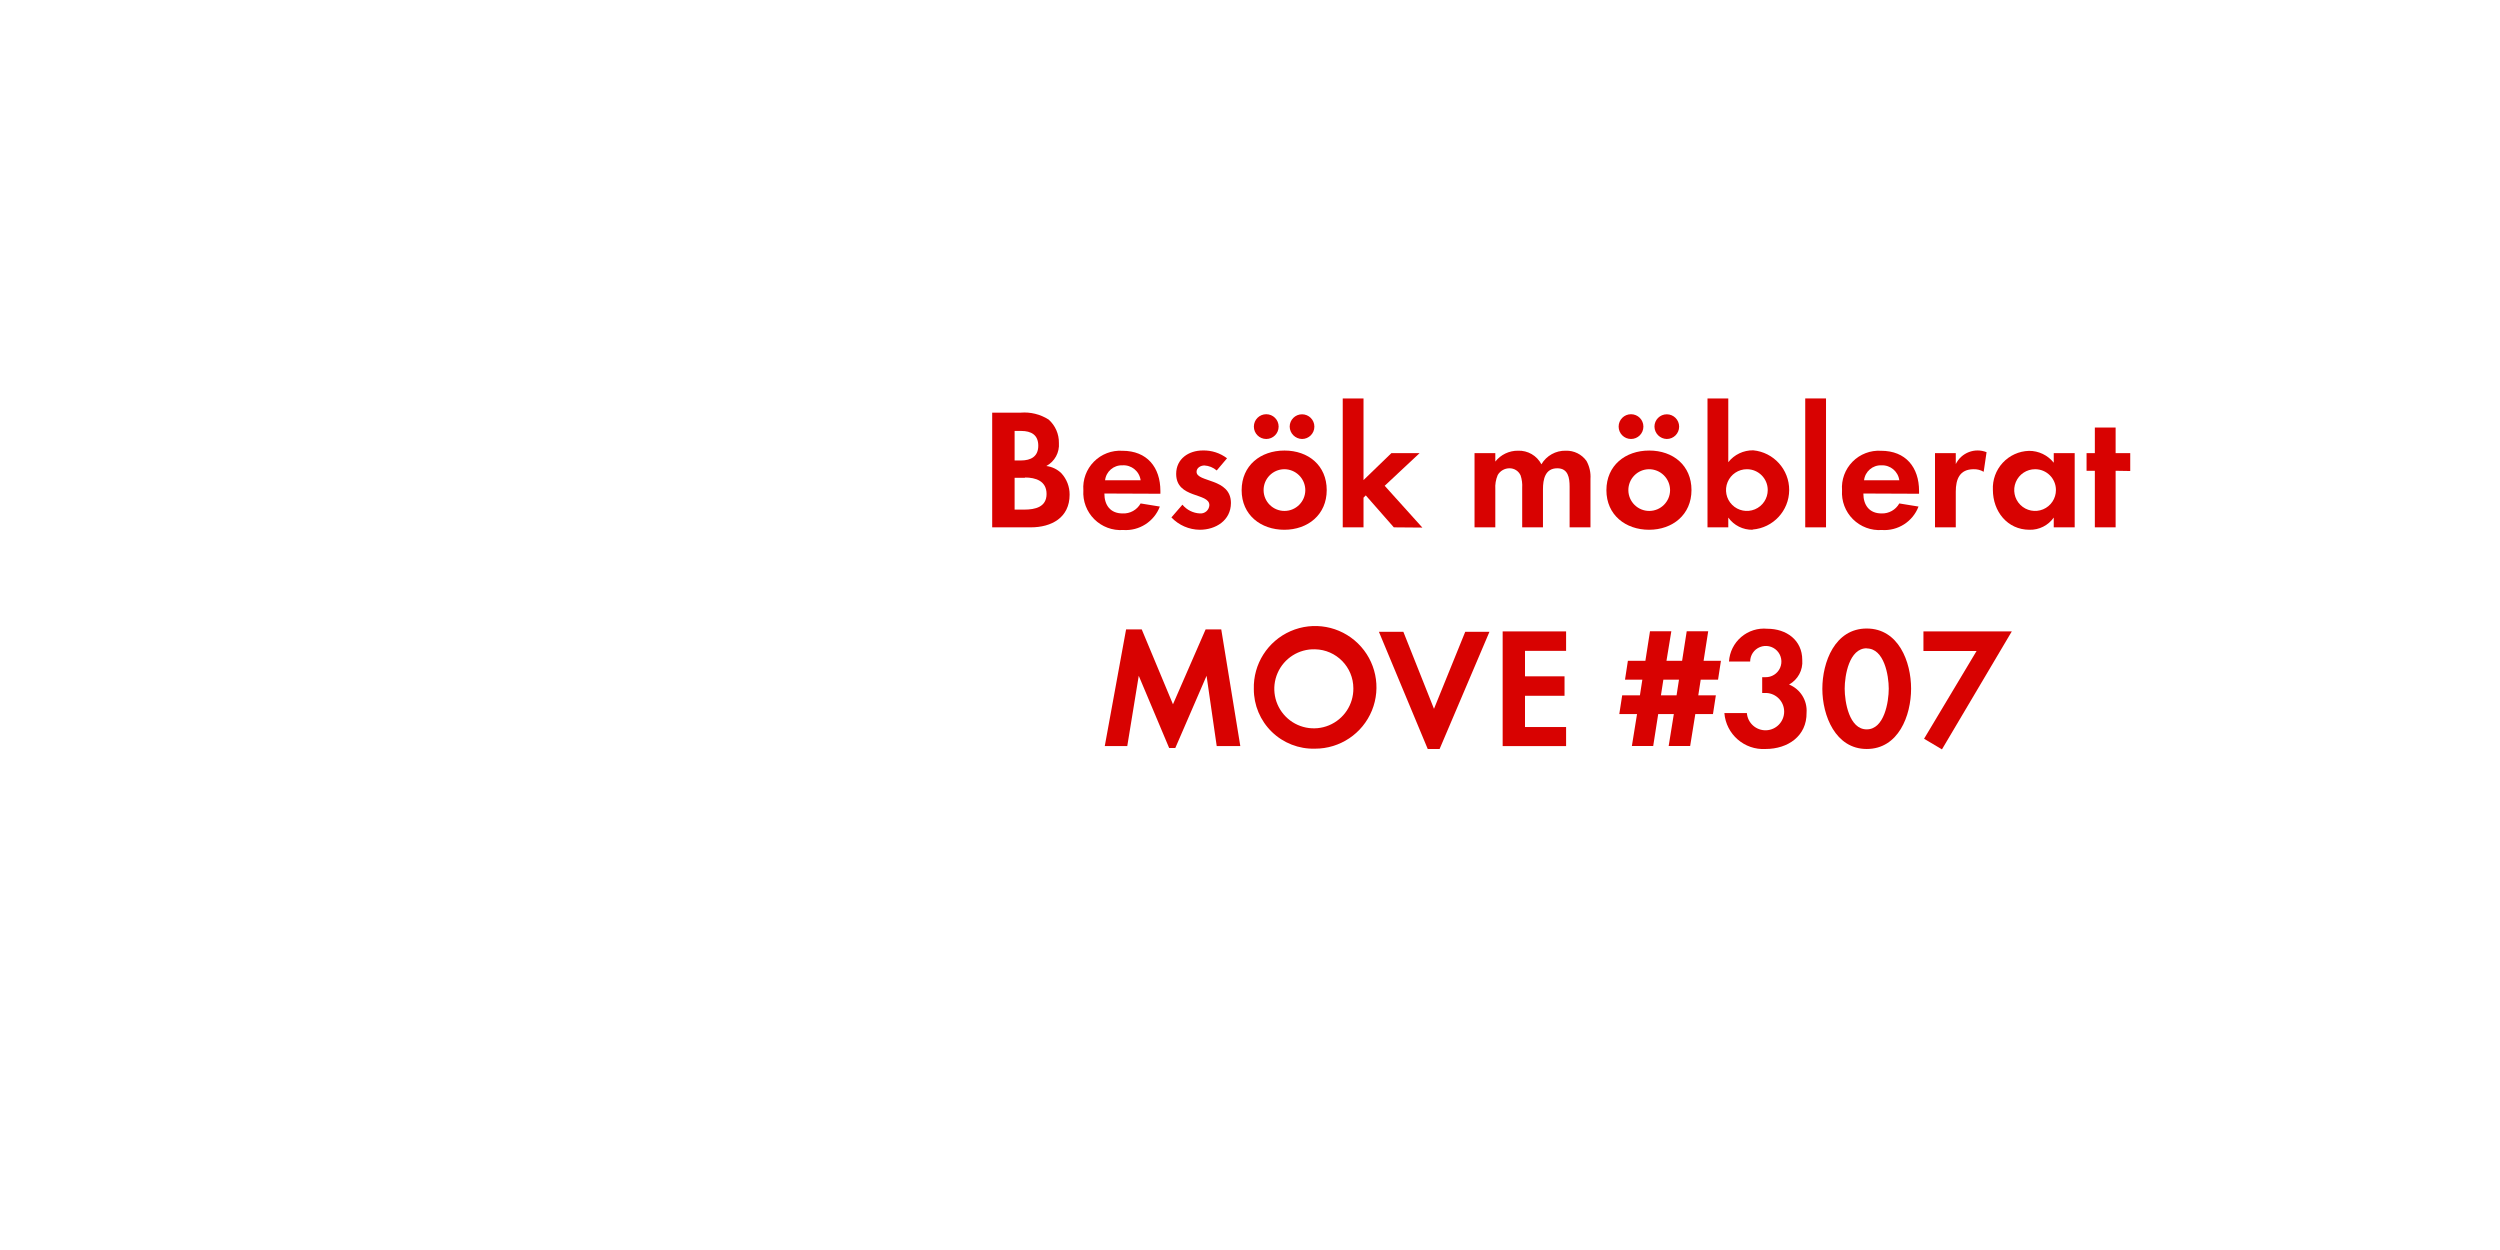
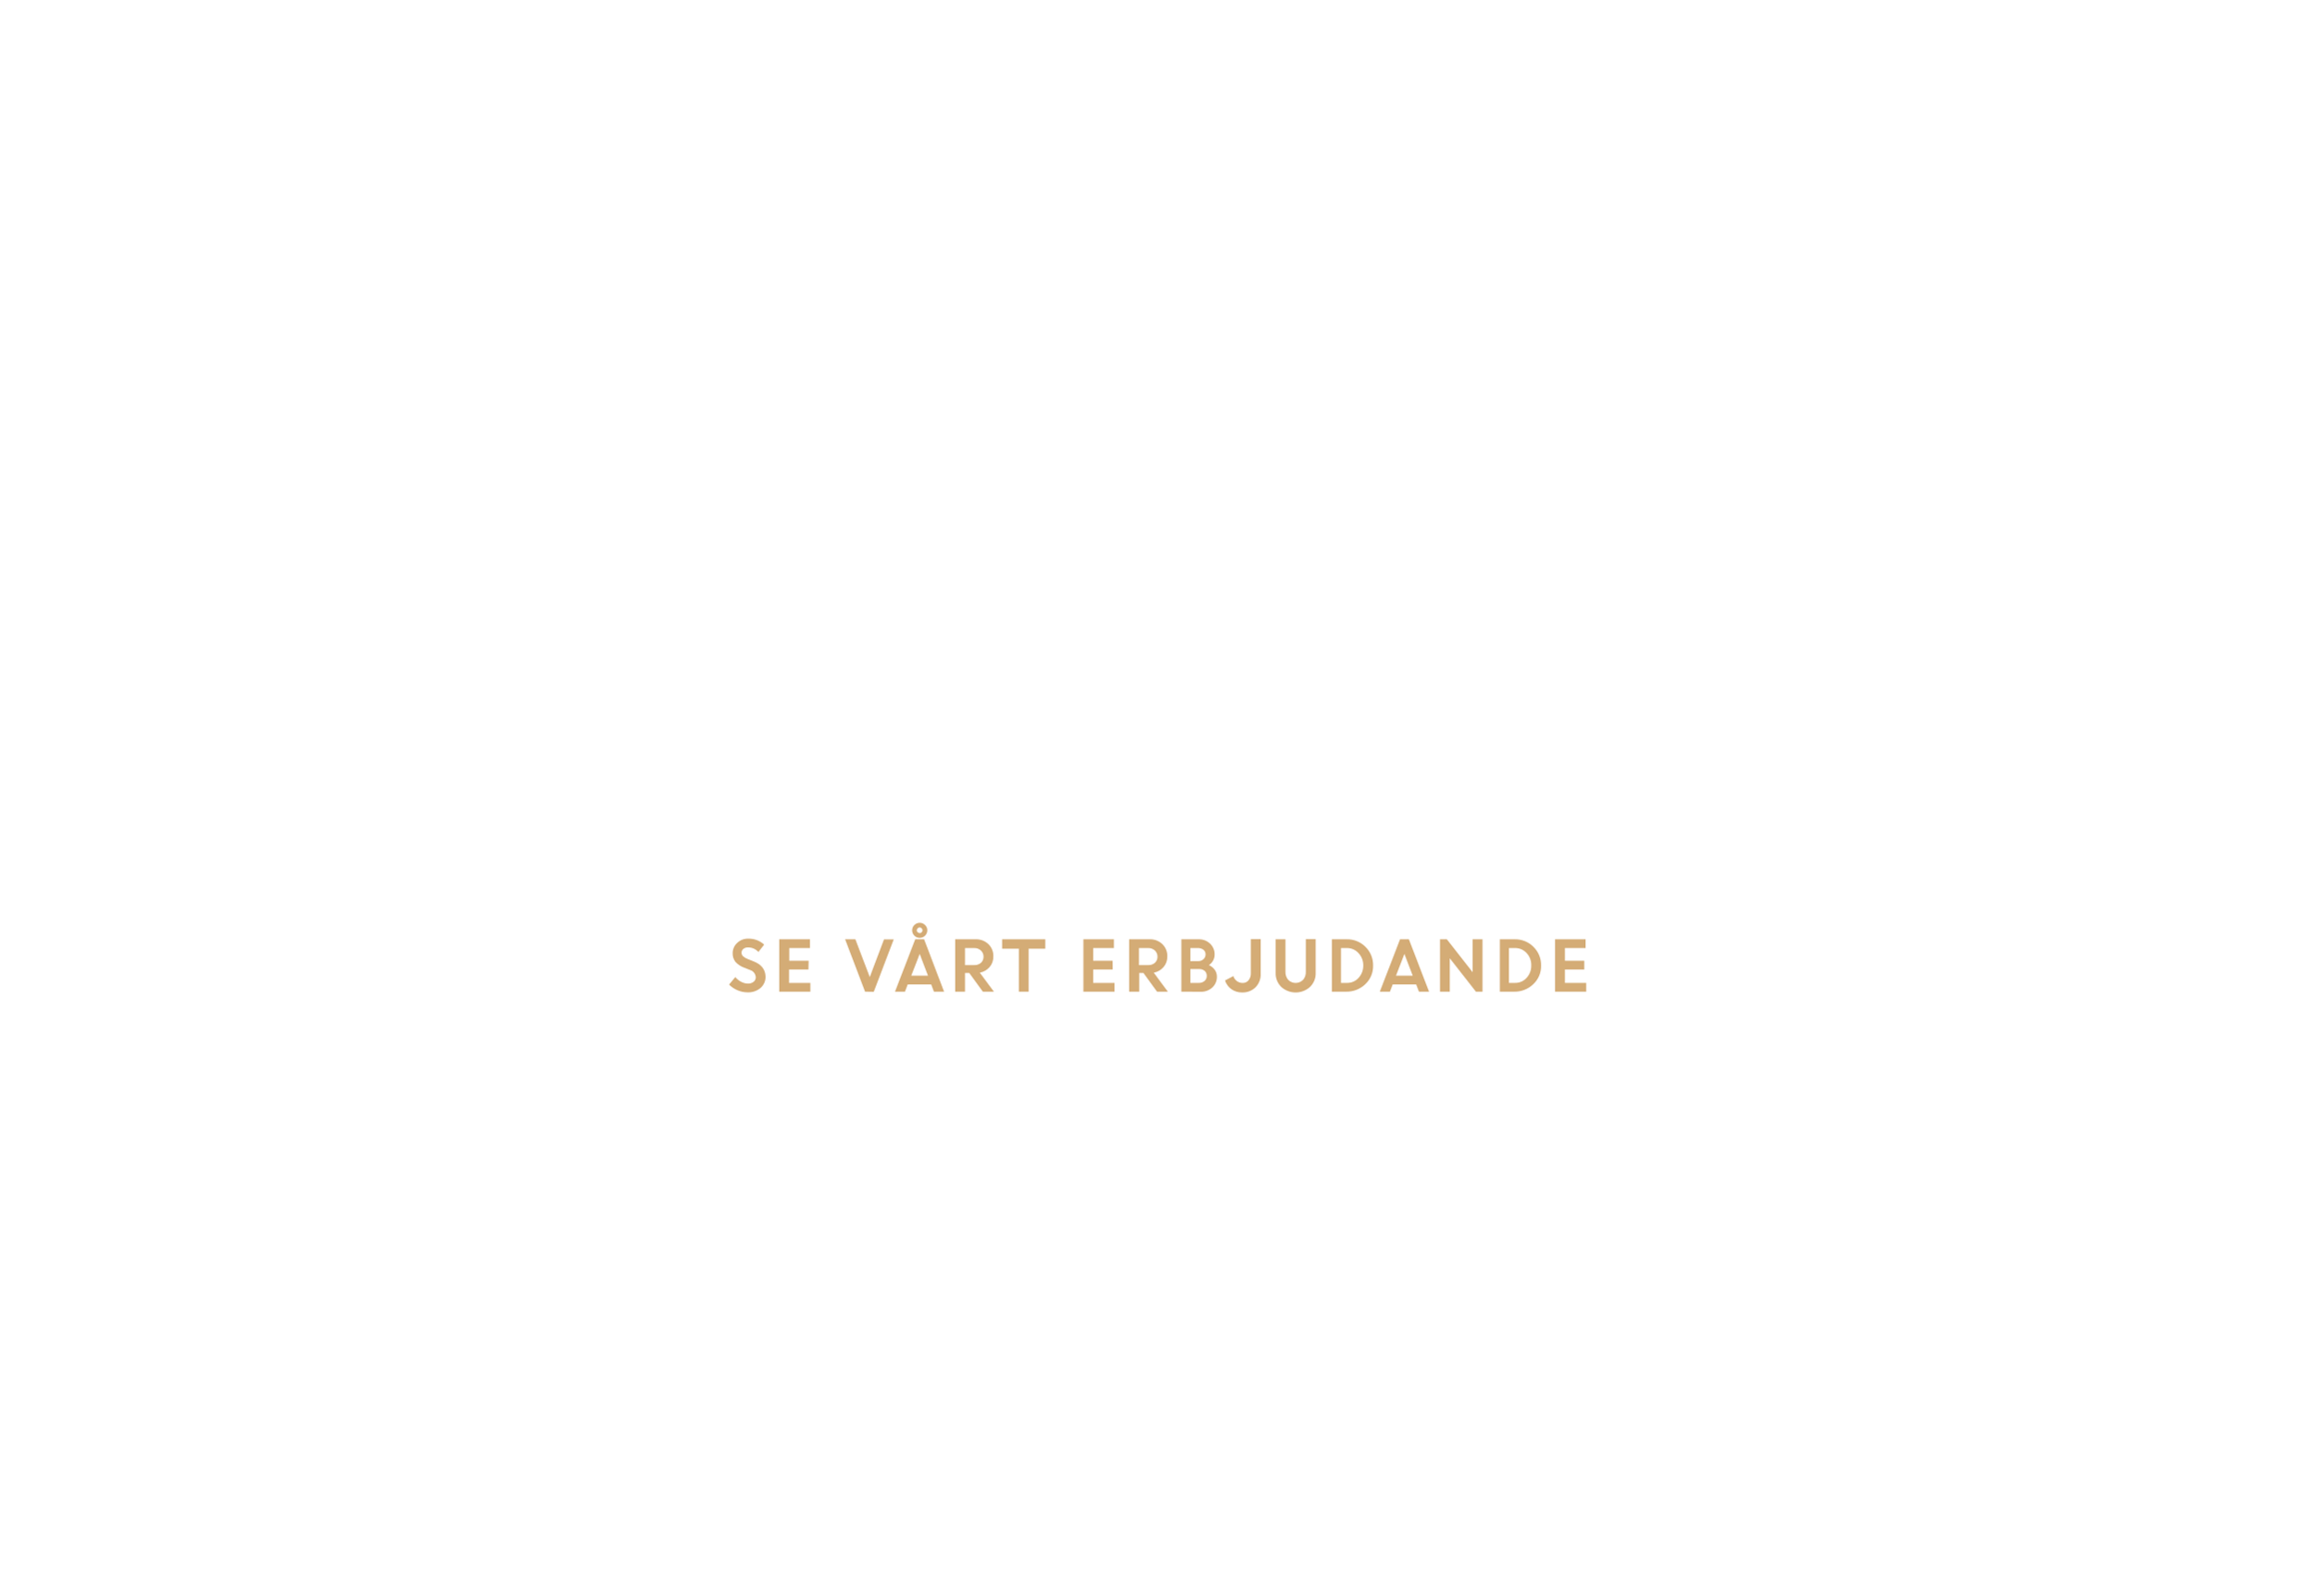
- <svg xmlns="http://www.w3.org/2000/svg" id="Layer_1" data-name="Layer 1" viewBox="0 0 320 160">
+ <svg xmlns="http://www.w3.org/2000/svg" id="Layer_1" data-name="Layer 1" viewBox="0 0 580 400">
  <defs>
-     <style>.cls-1{fill:#d80201;}</style>
+     <style>.cls-1{fill:#d4ac76;}</style>
  </defs>
-   <path class="cls-1" d="M131.94,67.5H127V52.82h3.63a5.79,5.79,0,0,1,3.59.88,3.92,3.92,0,0,1,1.32,3,3.08,3.08,0,0,1-1.61,2.95,3.34,3.34,0,0,1,1.92.92,4,4,0,0,1,1.06,2.75C136.91,66.27,134.58,67.5,131.94,67.5Zm-1.23-12.34h-.84v3.78h.81c1.28,0,2.22-.51,2.22-1.89S132,55.16,130.71,55.16Zm.48,6h-1.32v4.07h1.23c1.41,0,2.86-.33,2.86-2S132.56,61.12,131.19,61.12Z" />
-   <path class="cls-1" d="M141.36,63.17c0,1.47.75,2.55,2.33,2.55A2.5,2.5,0,0,0,146,64.44l2.46.4a4.67,4.67,0,0,1-4.69,3,4.78,4.78,0,0,1-5.1-5.08,4.72,4.72,0,0,1,5-5.06c3.15,0,4.86,2.11,4.86,5.15v.35Zm2.31-3.61a2.16,2.16,0,0,0-2.22,1.91H146A2.21,2.21,0,0,0,143.67,59.56Z" />
-   <path class="cls-1" d="M153.57,67.81a5.07,5.07,0,0,1-3.63-1.58l1.41-1.63a3.09,3.09,0,0,0,2.24,1.12,1.12,1.12,0,0,0,1.21-1.06c0-1.63-4.25-.81-4.25-4,0-1.94,1.61-3,3.41-3a4.91,4.91,0,0,1,3.1,1l-1.32,1.56a2.66,2.66,0,0,0-1.58-.64c-.46,0-1,.29-1,.81,0,1.39,4.4.77,4.4,4C157.55,66.62,155.61,67.81,153.57,67.81Z" />
-   <path class="cls-1" d="M164.39,67.81c-3,0-5.46-1.89-5.46-5.06s2.42-5.08,5.48-5.08,5.41,1.91,5.41,5.06S167.41,67.81,164.39,67.81Zm-2.31-11.62a1.58,1.58,0,0,1,0-3.17,1.58,1.58,0,0,1,0,3.17Zm2.29,3.87a2.67,2.67,0,1,0,2.71,2.68A2.69,2.69,0,0,0,164.37,60.06Zm2.29-3.87a1.61,1.61,0,0,1-1.58-1.58,1.58,1.58,0,1,1,1.58,1.58Z" />
-   <path class="cls-1" d="M178.41,67.5l-3.59-4.09-.29.29V67.5h-2.66V51h2.66V61.45L178.1,58h3.61l-4.47,4.18,4.82,5.35Z" />
-   <path class="cls-1" d="M200.91,67.5V62.29c0-1.12-.18-2.35-1.58-2.35-1.56,0-1.83,1.43-1.83,2.68V67.5h-2.66V62.44a4.24,4.24,0,0,0-.2-1.58,1.54,1.54,0,0,0-1.43-.92,1.74,1.74,0,0,0-1.5.86,4,4,0,0,0-.31,1.83V67.5h-2.66V58h2.66v1.08a3.66,3.66,0,0,1,2.9-1.39,3.24,3.24,0,0,1,3,1.74,3.52,3.52,0,0,1,3.13-1.74A3.13,3.13,0,0,1,203.07,59a4.19,4.19,0,0,1,.51,2.31V67.5Z" />
-   <path class="cls-1" d="M211.08,67.81c-3,0-5.46-1.89-5.46-5.06s2.42-5.08,5.48-5.08,5.41,1.91,5.41,5.06S214.09,67.81,211.08,67.81Zm-2.31-11.62a1.58,1.58,0,0,1,0-3.17,1.58,1.58,0,0,1,0,3.17Zm2.29,3.87a2.67,2.67,0,1,0,2.71,2.68A2.69,2.69,0,0,0,211.05,60.06Zm2.29-3.87a1.61,1.61,0,0,1-1.58-1.58,1.58,1.58,0,1,1,1.58,1.58Z" />
-   <path class="cls-1" d="M224.34,67.81a3.75,3.75,0,0,1-3.12-1.56V67.5h-2.66V51h2.66v8.16a4,4,0,0,1,3.19-1.52,5.09,5.09,0,0,1-.07,10.14Zm-.73-7.75a2.67,2.67,0,1,0,2.66,2.66A2.66,2.66,0,0,0,223.61,60.06Z" />
-   <path class="cls-1" d="M231.07,67.5V51h2.66V67.5Z" />
-   <path class="cls-1" d="M238.51,63.17c0,1.47.75,2.55,2.33,2.55a2.5,2.5,0,0,0,2.27-1.28l2.46.4a4.67,4.67,0,0,1-4.69,3,4.78,4.78,0,0,1-5.1-5.08,4.72,4.72,0,0,1,5-5.06c3.15,0,4.86,2.11,4.86,5.15v.35Zm2.31-3.61a2.16,2.16,0,0,0-2.22,1.91h4.51A2.21,2.21,0,0,0,240.82,59.56Z" />
-   <path class="cls-1" d="M253.91,60.39a2.36,2.36,0,0,0-1.28-.33c-1.8,0-2.29,1.28-2.29,2.86V67.5h-2.66V58h2.66V59.4a3.11,3.11,0,0,1,3.94-1.52Z" />
-   <path class="cls-1" d="M262.88,67.5V66.25a3.68,3.68,0,0,1-3.1,1.56c-2.86,0-4.69-2.38-4.69-5.1a4.76,4.76,0,0,1,4.62-5,4,4,0,0,1,3.17,1.52V58h2.68V67.5Zm-2.38-7.44a2.67,2.67,0,1,0,2.66,2.66A2.66,2.66,0,0,0,260.51,60.06Z" />
-   <path class="cls-1" d="M270.8,60.26V67.5h-2.66V60.26h-1.06V58h1.06V54.72h2.66V58h1.87v2.29Z" />
-   <path class="cls-1" d="M155.74,95.5l-1.3-9-4,9.24h-.79l-3.89-9.24-1.47,9h-2.88l2.73-14.94h2l4,9.59,4.18-9.59h2l2.44,14.94Z" />
-   <path class="cls-1" d="M168.32,95.83a7.61,7.61,0,0,1-7.83-7.63,7.85,7.85,0,1,1,7.83,7.63Zm0-12.72a5.06,5.06,0,1,0,4.91,5A5,5,0,0,0,168.32,83.11Z" />
-   <path class="cls-1" d="M184.27,95.87h-1.52l-6.25-15h3.13l3.92,9.86,4-9.86h3.1Z" />
-   <path class="cls-1" d="M192.34,95.5V80.82h8.12v2.49H195.2v3.26h5.06v2.49H195.2v4h5.26V95.5Z" />
-   <path class="cls-1" d="M219.91,87h-2.22l-.31,2h2.25l-.37,2.4H217l-.66,4.09h-2.75l.66-4.09h-2l-.64,4.09h-2.73l.66-4.09h-2.27l.37-2.4h2.27l.31-2H208l.37-2.42h2.24l.59-3.78h2.73l-.62,3.78h2l.59-3.78h2.75l-.59,3.78h2.22Zm-7,0-.31,2h2l.31-2Z" />
-   <path class="cls-1" d="M226,95.87a5,5,0,0,1-5.28-4.6h2.88a2.39,2.39,0,1,0,2.49-2.57,4.36,4.36,0,0,0-.53,0V86.68a2.34,2.34,0,0,0,.4,0,2,2,0,1,0-1.94-2h-2.71a4.49,4.49,0,0,1,4.91-4.2c2.44,0,4.47,1.45,4.47,4A3.28,3.28,0,0,1,229,87.62a3.61,3.61,0,0,1,2.24,3.61C231.28,94.22,228.84,95.87,226,95.87Z" />
-   <path class="cls-1" d="M238.94,95.87c-4,0-5.68-4.27-5.68-7.7s1.61-7.72,5.68-7.72,5.68,4.25,5.68,7.7S243,95.87,238.94,95.87Zm0-12.89c-2.25,0-2.82,3.48-2.82,5.17s.57,5.21,2.82,5.21,2.82-3.52,2.82-5.21S241.18,83,238.94,83Z" />
-   <path class="cls-1" d="M248.57,95.92l-2.29-1.36L253,83.33h-6.8V80.82h11.31Z" />
+   <path class="cls-1" d="M187.34,248.84a6.42,6.42,0,0,1-2.48-.52,6.57,6.57,0,0,1-2.13-1.44l1.56-1.87a4.73,4.73,0,0,0,1.45,1.17,3.71,3.71,0,0,0,1.73.46,2.17,2.17,0,0,0,1.41-.45,1.42,1.42,0,0,0,.54-1.13,2,2,0,0,0-1.44-1.83l-1.46-.58a5.6,5.6,0,0,1-2.19-1.45,3.36,3.36,0,0,1-.7-2.24,3.41,3.41,0,0,1,1.11-2.49,3.81,3.81,0,0,1,2.79-1.1,5.66,5.66,0,0,1,4,1.5l-1.45,1.84a3.38,3.38,0,0,0-2.59-1.14,1.76,1.76,0,0,0-1.18.37,1.16,1.16,0,0,0-.45.93,1.22,1.22,0,0,0,.35.9,3.63,3.63,0,0,0,1.13.68l1.53.61c2,.78,2.94,2.05,3,3.79a3.67,3.67,0,0,1-1.24,2.88A4.77,4.77,0,0,1,187.34,248.84Z" />
+   <path class="cls-1" d="M202.63,243.11h-4.86v3.36h5.34v2.2H195.3V235.53H203v2.19h-5.18v3.19h4.86Z" />
+   <path class="cls-1" d="M216.82,248.67l-5-13.14h2.57L218,245l3.56-9.44H224l-5,13.14Z" />
+   <path class="cls-1" d="M224.32,248.67l5.07-13.14h2.23l5,13.14h-2.54l-.69-1.82h-5.88l-.7,1.82Zm6.19-9.47-2.11,5.45h4.19Zm1.91-5.92a1.89,1.89,0,0,1-1.9,1.89,1.89,1.89,0,0,1-1.34-3.23,1.9,1.9,0,0,1,2.68,0A1.8,1.8,0,0,1,232.42,233.28Zm-2.38.49a.65.65,0,0,0,.49.21.63.63,0,0,0,.48-.21.68.68,0,0,0,.2-.49.65.65,0,0,0-.21-.49.65.65,0,0,0-1,0,.68.68,0,0,0,0,1Z" />
+   <path class="cls-1" d="M239.4,248.67V235.53h5.14a4.41,4.41,0,0,1,3.17,1.19,4.08,4.08,0,0,1,1.26,3.11,3.94,3.94,0,0,1-.94,2.67,4.21,4.21,0,0,1-2.45,1.4l3.53,4.77h-2.77l-3.41-4.7h-1.06v4.7Zm4.76-10.95h-2.29V242h2.29a2.41,2.41,0,0,0,1.71-.58,2,2,0,0,0,.64-1.52,2.07,2.07,0,0,0-.66-1.56A2.36,2.36,0,0,0,244.16,237.72Z" />
+   <path class="cls-1" d="M251.17,237.89v-2.36H262v2.36h-4.18v10.78h-2.46V237.89Z" />
+   <path class="cls-1" d="M278.89,243.11H274v3.36h5.34v2.2h-7.8V235.53h7.65v2.19H274v3.19h4.86Z" />
+   <path class="cls-1" d="M283,248.67V235.53h5.15a4.4,4.4,0,0,1,3.16,1.19,4.08,4.08,0,0,1,1.26,3.11,3.94,3.94,0,0,1-.94,2.67,4.18,4.18,0,0,1-2.45,1.4l3.53,4.77H290l-3.41-4.7h-1.06v4.7Zm4.76-10.95h-2.29V242h2.29a2.41,2.41,0,0,0,1.71-.58,2,2,0,0,0,.64-1.52,2.1,2.1,0,0,0-.65-1.56A2.39,2.39,0,0,0,287.78,237.72Z" />
+   <path class="cls-1" d="M296.1,248.67V235.53h4.32a4,4,0,0,1,2.87,1.09,3.62,3.62,0,0,1,1.14,2.71A3.11,3.11,0,0,1,303,242a3.69,3.69,0,0,1,1.46,1.17,2.82,2.82,0,0,1,.54,1.67,3.61,3.61,0,0,1-1.15,2.79,4.13,4.13,0,0,1-2.9,1.06Zm4-10.95h-1.75V241h2a1.81,1.81,0,0,0,1.3-.49,1.6,1.6,0,0,0,.51-1.21,1.43,1.43,0,0,0-.56-1.17A2.29,2.29,0,0,0,300.13,237.72Zm.38,5.27h-2.13v3.48h2.08a2.12,2.12,0,0,0,1.48-.49,1.63,1.63,0,0,0,.55-1.27,1.61,1.61,0,0,0-.51-1.25A2.08,2.08,0,0,0,300.51,243Z" />
+   <path class="cls-1" d="M311.33,248.87a4.53,4.53,0,0,1-2.7-.83,4.31,4.31,0,0,1-1.59-2.18l2.09-1.1A2.51,2.51,0,0,0,310,246a2.28,2.28,0,0,0,1.49.48,1.81,1.81,0,0,0,1.46-.68,2.71,2.71,0,0,0,.56-1.78v-8.52h2.47v8.61a4.56,4.56,0,0,1-1.32,3.49A4.61,4.61,0,0,1,311.33,248.87Z" />
+   <path class="cls-1" d="M328.34,247.48a5.36,5.36,0,0,1-7.2,0,4.66,4.66,0,0,1-1.41-3.47v-8.48h2.46v8.16a3,3,0,0,0,.68,2,2.6,2.6,0,0,0,3.74,0,2.91,2.91,0,0,0,.68-2v-8.19h2.47V244A4.67,4.67,0,0,1,328.34,247.48Z" />
+   <path class="cls-1" d="M333.82,248.67V235.53h3.75a6.44,6.44,0,0,1,4.65,1.87,6.36,6.36,0,0,1,1.94,4.74,6.16,6.16,0,0,1-2,4.69,6.75,6.75,0,0,1-4.77,1.84Zm3.78-10.95h-1.5v8.75h1.52a3.78,3.78,0,0,0,2.9-1.27,4.45,4.45,0,0,0,1.17-3.13A4.36,4.36,0,0,0,340.5,239,3.83,3.83,0,0,0,337.6,237.72Z" />
+   <path class="cls-1" d="M345.84,248.67l5.07-13.14h2.22l5.05,13.14h-2.53l-.7-1.82h-5.88l-.7,1.82ZM352,239.2l-2.1,5.45h4.19Z" />
+   <path class="cls-1" d="M360.92,248.67V235.53h1.72l6.47,8.26v-8.26h2.47v13.14h-1.65l-6.55-8.37v8.37Z" />
+   <path class="cls-1" d="M375.93,248.67V235.53h3.75a6.44,6.44,0,0,1,4.65,1.87,6.35,6.35,0,0,1,1.93,4.74,6.13,6.13,0,0,1-2,4.69,6.71,6.71,0,0,1-4.76,1.84Zm3.78-10.95h-1.5v8.75h1.51a3.78,3.78,0,0,0,2.91-1.27,4.45,4.45,0,0,0,1.17-3.13,4.36,4.36,0,0,0-1.19-3.11A3.83,3.83,0,0,0,379.71,237.72Z" />
+   <path class="cls-1" d="M397.09,243.11h-4.86v3.36h5.34v2.2h-7.8V235.53h7.65v2.19h-5.19v3.19h4.86Z" />
</svg>
